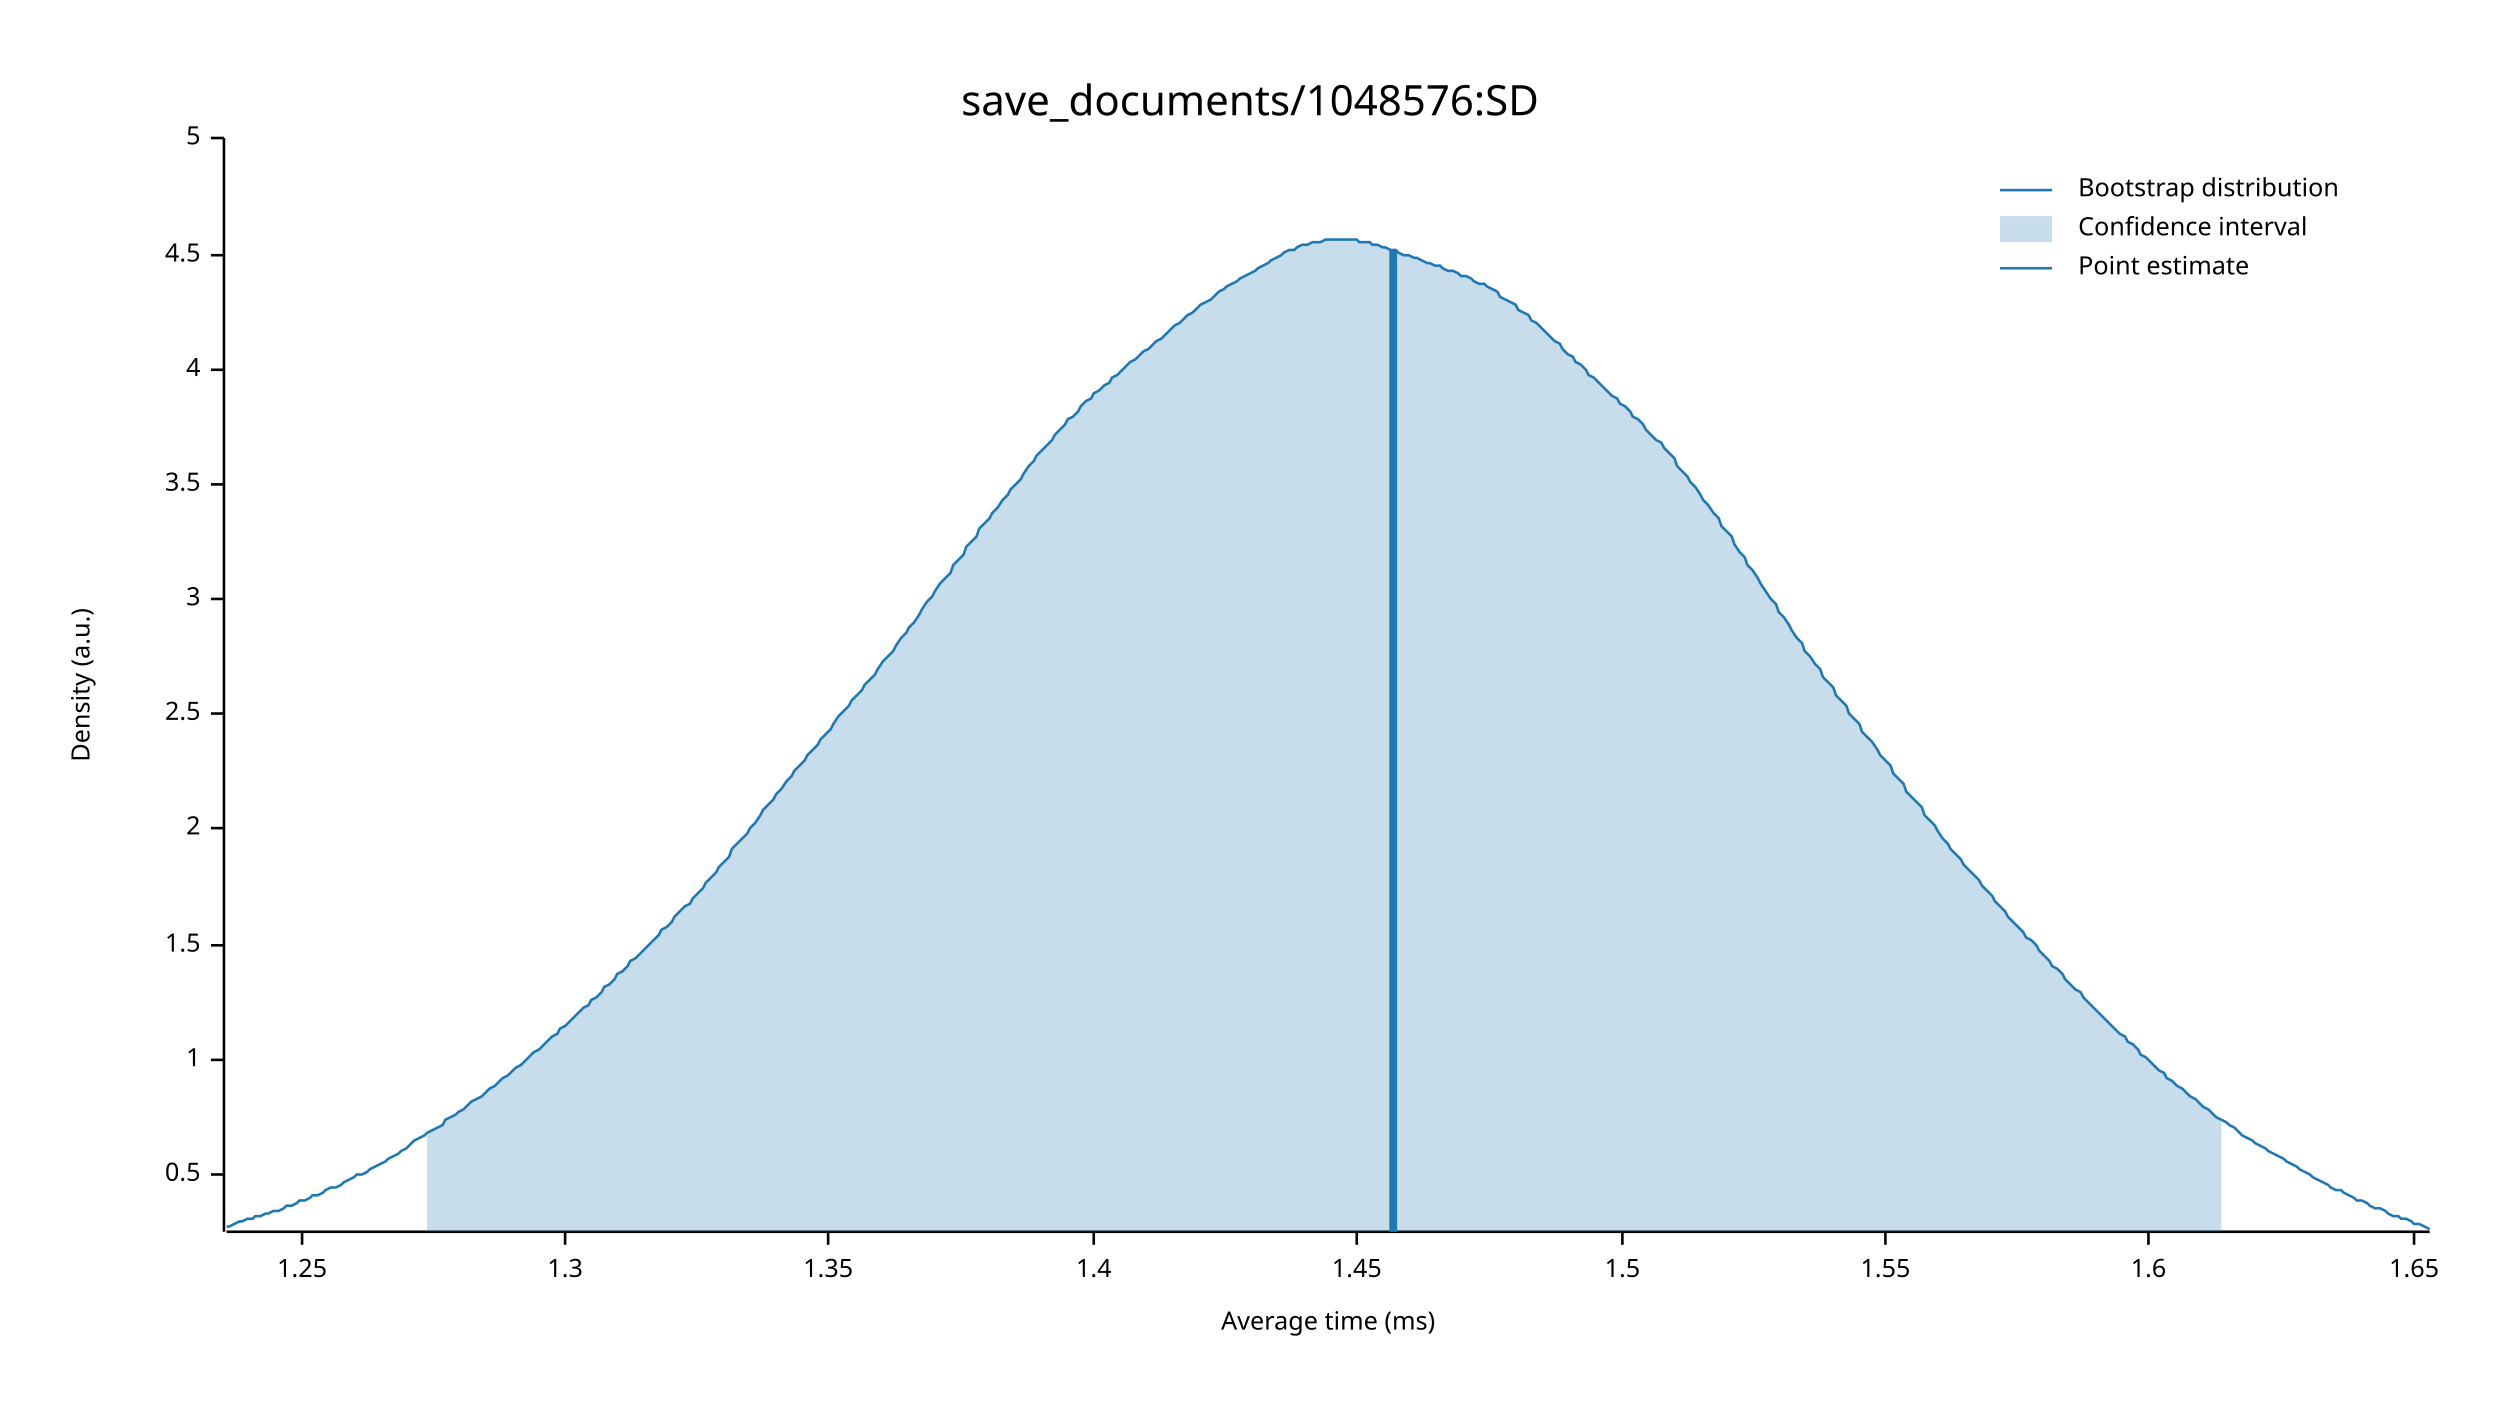
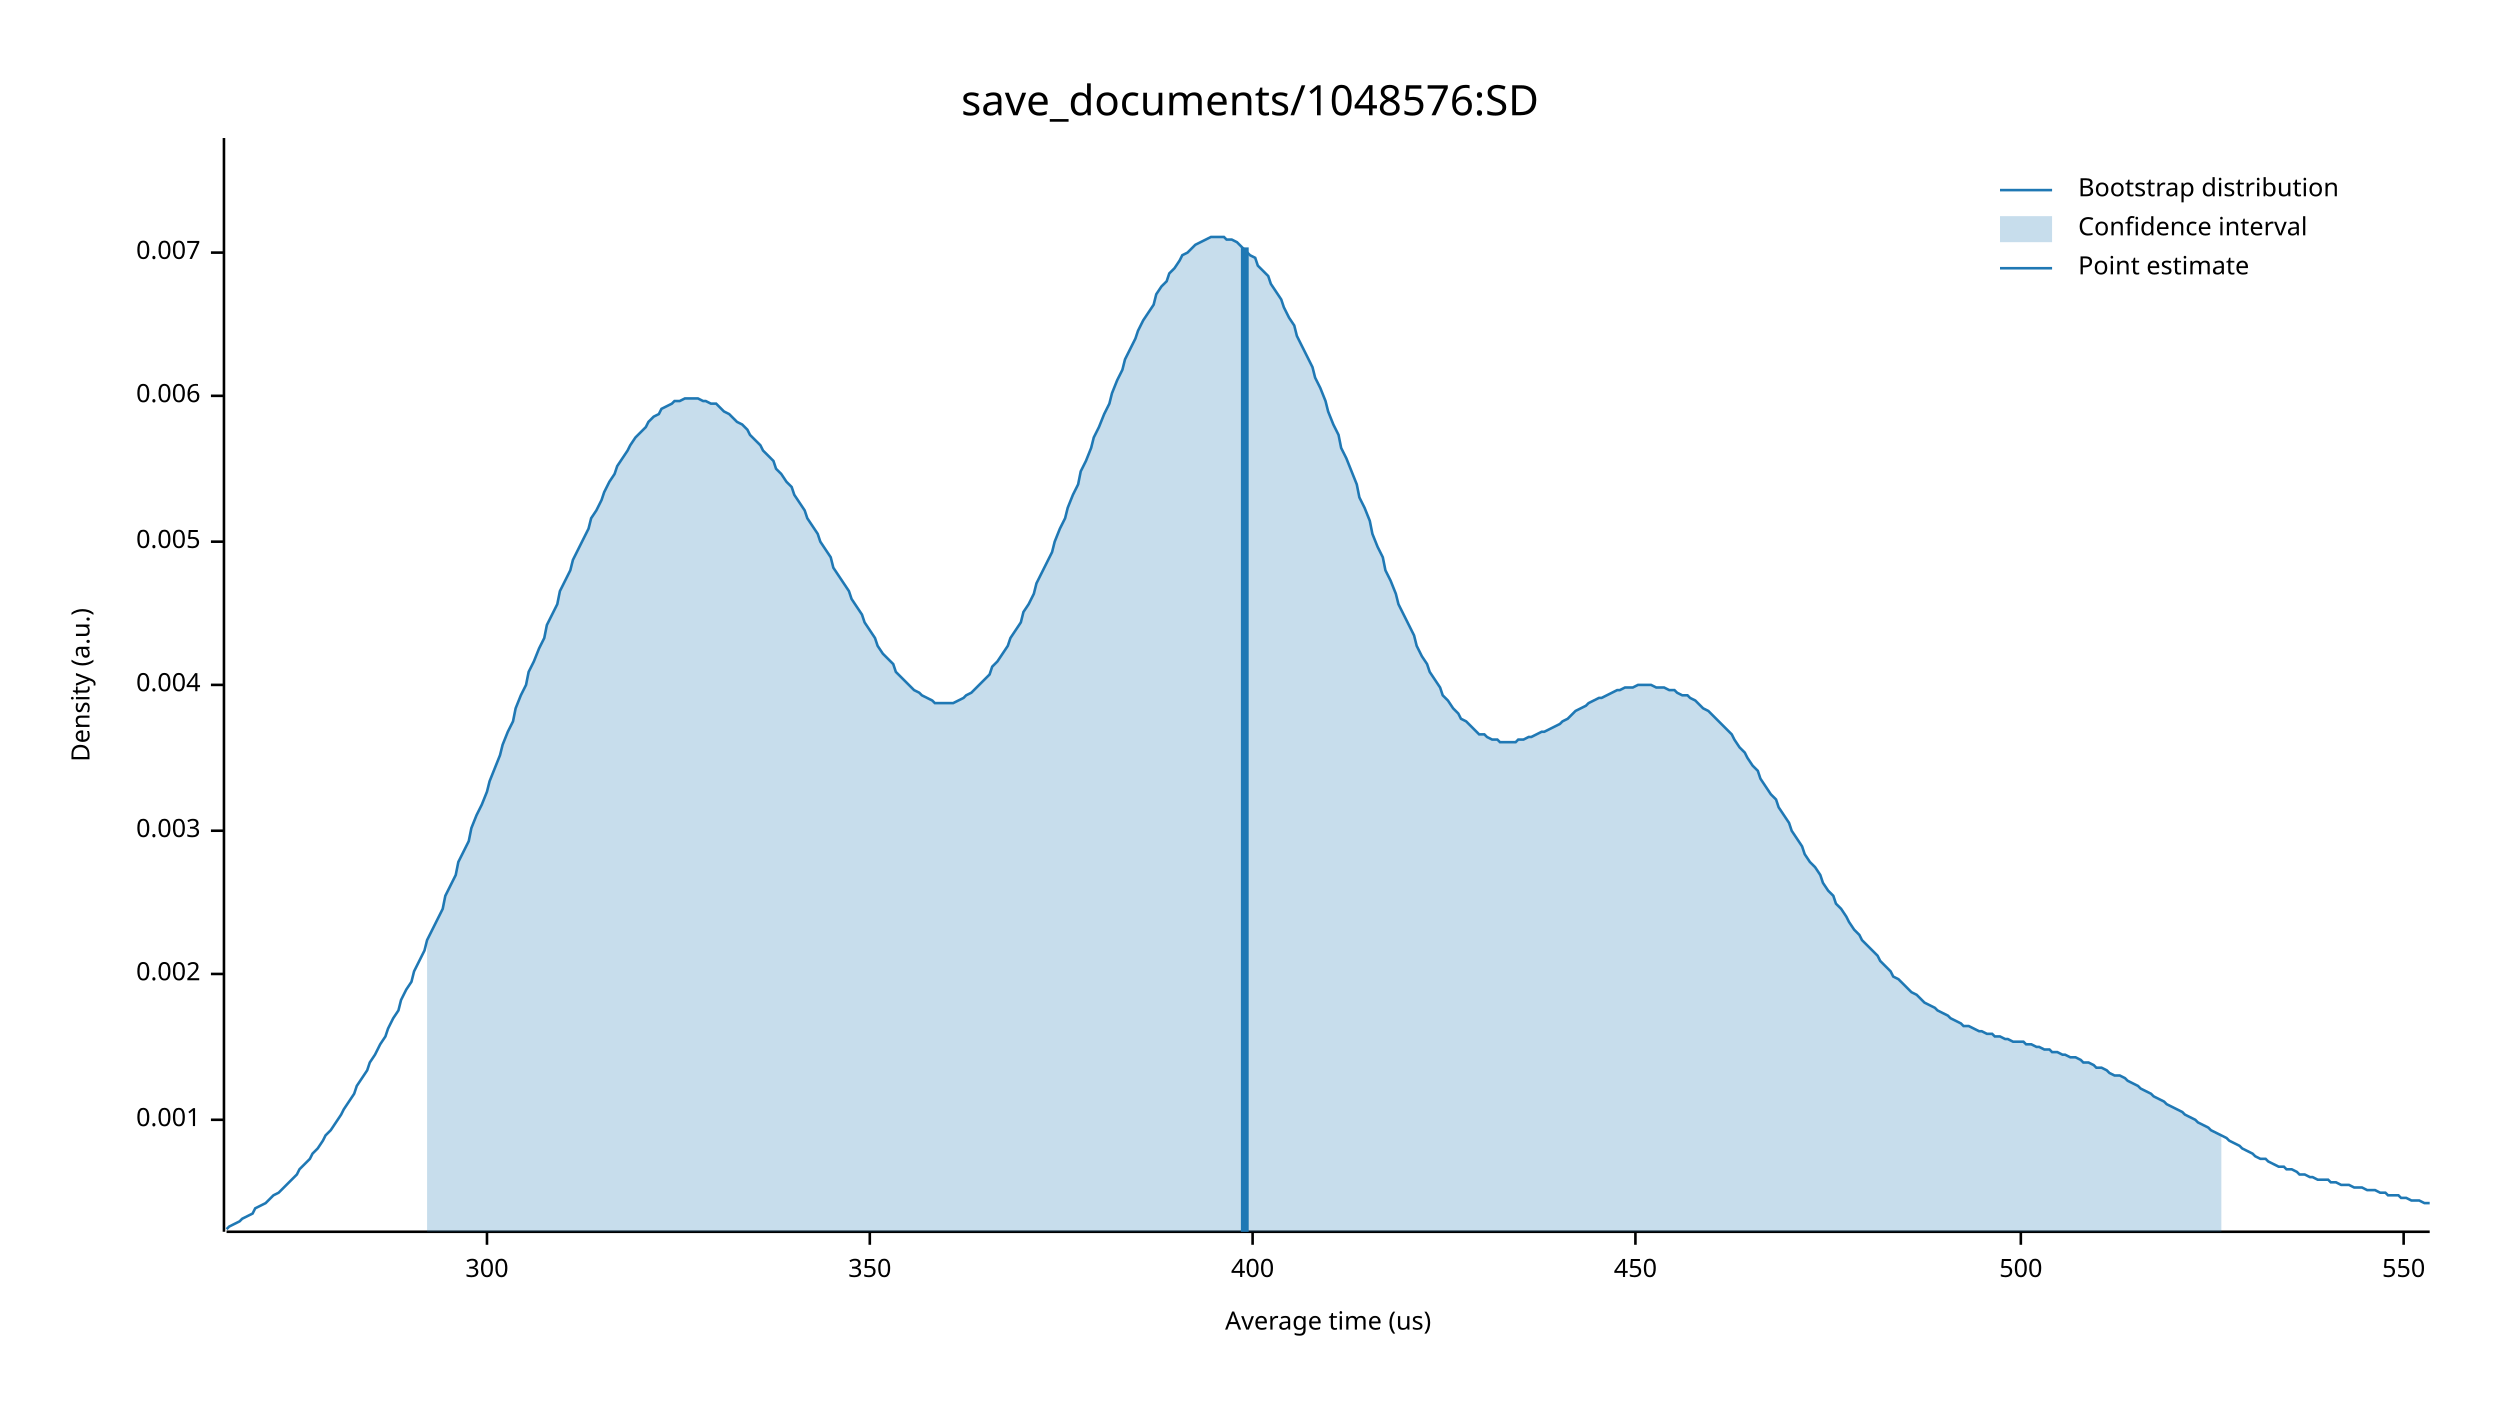
<svg xmlns="http://www.w3.org/2000/svg" width="960" height="540" viewBox="0 0 960 540">
  <text x="480" y="32" dy="0.76em" text-anchor="middle" font-family="sans-serif" font-size="16.129" opacity="1" fill="#000000">
save_documents/1048576:SD
</text>
  <text x="27" y="263" dy="0.76em" text-anchor="middle" font-family="sans-serif" font-size="9.677" opacity="1" fill="#000000" transform="rotate(270, 27, 263)">
Density (a.u.)
</text>
  <text x="510" y="513" dy="-0.5ex" text-anchor="middle" font-family="sans-serif" font-size="9.677" opacity="1" fill="#000000">
- Average time (ms)
+ Average time (us)
</text>
  <polyline fill="none" opacity="1" stroke="#000000" stroke-width="1" points="86,53 86,473 " />
-   <text x="77" y="451" dy="0.5ex" text-anchor="end" font-family="sans-serif" font-size="9.677" opacity="1" fill="#000000">
- 0.5
+   <text x="77" y="430" dy="0.5ex" text-anchor="end" font-family="sans-serif" font-size="9.677" opacity="1" fill="#000000">
+ 0.001
</text>
-   <polyline fill="none" opacity="1" stroke="#000000" stroke-width="1" points="81,451 86,451 " />
-   <text x="77" y="407" dy="0.5ex" text-anchor="end" font-family="sans-serif" font-size="9.677" opacity="1" fill="#000000">
- 1
+   <polyline fill="none" opacity="1" stroke="#000000" stroke-width="1" points="81,430 86,430 " />
+   <text x="77" y="374" dy="0.5ex" text-anchor="end" font-family="sans-serif" font-size="9.677" opacity="1" fill="#000000">
+ 0.002
</text>
-   <polyline fill="none" opacity="1" stroke="#000000" stroke-width="1" points="81,407 86,407 " />
-   <text x="77" y="363" dy="0.5ex" text-anchor="end" font-family="sans-serif" font-size="9.677" opacity="1" fill="#000000">
- 1.5
+   <polyline fill="none" opacity="1" stroke="#000000" stroke-width="1" points="81,374 86,374 " />
+   <text x="77" y="319" dy="0.5ex" text-anchor="end" font-family="sans-serif" font-size="9.677" opacity="1" fill="#000000">
+ 0.003
</text>
-   <polyline fill="none" opacity="1" stroke="#000000" stroke-width="1" points="81,363 86,363 " />
-   <text x="77" y="318" dy="0.5ex" text-anchor="end" font-family="sans-serif" font-size="9.677" opacity="1" fill="#000000">
- 2
+   <polyline fill="none" opacity="1" stroke="#000000" stroke-width="1" points="81,319 86,319 " />
+   <text x="77" y="263" dy="0.5ex" text-anchor="end" font-family="sans-serif" font-size="9.677" opacity="1" fill="#000000">
+ 0.004
</text>
-   <polyline fill="none" opacity="1" stroke="#000000" stroke-width="1" points="81,318 86,318 " />
-   <text x="77" y="274" dy="0.5ex" text-anchor="end" font-family="sans-serif" font-size="9.677" opacity="1" fill="#000000">
- 2.5
+   <polyline fill="none" opacity="1" stroke="#000000" stroke-width="1" points="81,263 86,263 " />
+   <text x="77" y="208" dy="0.5ex" text-anchor="end" font-family="sans-serif" font-size="9.677" opacity="1" fill="#000000">
+ 0.005
</text>
-   <polyline fill="none" opacity="1" stroke="#000000" stroke-width="1" points="81,274 86,274 " />
-   <text x="77" y="230" dy="0.5ex" text-anchor="end" font-family="sans-serif" font-size="9.677" opacity="1" fill="#000000">
- 3
+   <polyline fill="none" opacity="1" stroke="#000000" stroke-width="1" points="81,208 86,208 " />
+   <text x="77" y="152" dy="0.5ex" text-anchor="end" font-family="sans-serif" font-size="9.677" opacity="1" fill="#000000">
+ 0.006
</text>
-   <polyline fill="none" opacity="1" stroke="#000000" stroke-width="1" points="81,230 86,230 " />
-   <text x="77" y="186" dy="0.5ex" text-anchor="end" font-family="sans-serif" font-size="9.677" opacity="1" fill="#000000">
- 3.5
+   <polyline fill="none" opacity="1" stroke="#000000" stroke-width="1" points="81,152 86,152 " />
+   <text x="77" y="97" dy="0.5ex" text-anchor="end" font-family="sans-serif" font-size="9.677" opacity="1" fill="#000000">
+ 0.007
</text>
-   <polyline fill="none" opacity="1" stroke="#000000" stroke-width="1" points="81,186 86,186 " />
-   <text x="77" y="142" dy="0.5ex" text-anchor="end" font-family="sans-serif" font-size="9.677" opacity="1" fill="#000000">
- 4
+   <polyline fill="none" opacity="1" stroke="#000000" stroke-width="1" points="81,97 86,97 " />
+   <polyline fill="none" opacity="1" stroke="#000000" stroke-width="1" points="87,473 933,473 " />
+   <text x="187" y="483" dy="0.76em" text-anchor="middle" font-family="sans-serif" font-size="9.677" opacity="1" fill="#000000">
+ 300
</text>
-   <polyline fill="none" opacity="1" stroke="#000000" stroke-width="1" points="81,142 86,142 " />
-   <text x="77" y="98" dy="0.5ex" text-anchor="end" font-family="sans-serif" font-size="9.677" opacity="1" fill="#000000">
- 4.5
+   <polyline fill="none" opacity="1" stroke="#000000" stroke-width="1" points="187,473 187,478 " />
+   <text x="334" y="483" dy="0.76em" text-anchor="middle" font-family="sans-serif" font-size="9.677" opacity="1" fill="#000000">
+ 350
</text>
-   <polyline fill="none" opacity="1" stroke="#000000" stroke-width="1" points="81,98 86,98 " />
-   <text x="77" y="53" dy="0.5ex" text-anchor="end" font-family="sans-serif" font-size="9.677" opacity="1" fill="#000000">
- 5
+   <polyline fill="none" opacity="1" stroke="#000000" stroke-width="1" points="334,473 334,478 " />
+   <text x="481" y="483" dy="0.76em" text-anchor="middle" font-family="sans-serif" font-size="9.677" opacity="1" fill="#000000">
+ 400
</text>
-   <polyline fill="none" opacity="1" stroke="#000000" stroke-width="1" points="81,53 86,53 " />
-   <polyline fill="none" opacity="1" stroke="#000000" stroke-width="1" points="87,473 933,473 " />
-   <text x="116" y="483" dy="0.76em" text-anchor="middle" font-family="sans-serif" font-size="9.677" opacity="1" fill="#000000">
- 1.25
+   <polyline fill="none" opacity="1" stroke="#000000" stroke-width="1" points="481,473 481,478 " />
+   <text x="628" y="483" dy="0.76em" text-anchor="middle" font-family="sans-serif" font-size="9.677" opacity="1" fill="#000000">
+ 450
</text>
-   <polyline fill="none" opacity="1" stroke="#000000" stroke-width="1" points="116,473 116,478 " />
-   <text x="217" y="483" dy="0.76em" text-anchor="middle" font-family="sans-serif" font-size="9.677" opacity="1" fill="#000000">
- 1.3
+   <polyline fill="none" opacity="1" stroke="#000000" stroke-width="1" points="628,473 628,478 " />
+   <text x="776" y="483" dy="0.76em" text-anchor="middle" font-family="sans-serif" font-size="9.677" opacity="1" fill="#000000">
+ 500
</text>
-   <polyline fill="none" opacity="1" stroke="#000000" stroke-width="1" points="217,473 217,478 " />
-   <text x="318" y="483" dy="0.76em" text-anchor="middle" font-family="sans-serif" font-size="9.677" opacity="1" fill="#000000">
- 1.35
+   <polyline fill="none" opacity="1" stroke="#000000" stroke-width="1" points="776,473 776,478 " />
+   <text x="923" y="483" dy="0.76em" text-anchor="middle" font-family="sans-serif" font-size="9.677" opacity="1" fill="#000000">
+ 550
</text>
-   <polyline fill="none" opacity="1" stroke="#000000" stroke-width="1" points="318,473 318,478 " />
-   <text x="420" y="483" dy="0.76em" text-anchor="middle" font-family="sans-serif" font-size="9.677" opacity="1" fill="#000000">
- 1.4
- </text>
-   <polyline fill="none" opacity="1" stroke="#000000" stroke-width="1" points="420,473 420,478 " />
-   <text x="521" y="483" dy="0.76em" text-anchor="middle" font-family="sans-serif" font-size="9.677" opacity="1" fill="#000000">
- 1.45
- </text>
-   <polyline fill="none" opacity="1" stroke="#000000" stroke-width="1" points="521,473 521,478 " />
-   <text x="623" y="483" dy="0.76em" text-anchor="middle" font-family="sans-serif" font-size="9.677" opacity="1" fill="#000000">
- 1.5
- </text>
-   <polyline fill="none" opacity="1" stroke="#000000" stroke-width="1" points="623,473 623,478 " />
-   <text x="724" y="483" dy="0.76em" text-anchor="middle" font-family="sans-serif" font-size="9.677" opacity="1" fill="#000000">
- 1.55
- </text>
-   <polyline fill="none" opacity="1" stroke="#000000" stroke-width="1" points="724,473 724,478 " />
-   <text x="825" y="483" dy="0.76em" text-anchor="middle" font-family="sans-serif" font-size="9.677" opacity="1" fill="#000000">
- 1.6
- </text>
-   <polyline fill="none" opacity="1" stroke="#000000" stroke-width="1" points="825,473 825,478 " />
-   <text x="927" y="483" dy="0.76em" text-anchor="middle" font-family="sans-serif" font-size="9.677" opacity="1" fill="#000000">
- 1.65
- </text>
-   <polyline fill="none" opacity="1" stroke="#000000" stroke-width="1" points="927,473 927,478 " />
-   <polyline fill="none" opacity="1" stroke="#1F78B4" stroke-width="1" points="87,471 88,471 90,470 92,469 93,469 95,468 97,468 98,467 100,467 102,466 103,466 105,465 107,465 109,464 110,463 112,463 114,462 115,461 117,461 119,460 120,459 122,459 124,458 125,457 127,456 129,456 131,455 132,454 134,453 136,452 137,451 139,451 141,450 142,449 144,448 146,447 148,446 149,445 151,444 153,443 154,442 156,441 158,439 159,438 161,437 163,436 164,435 166,434 168,433 170,432 171,430 173,429 175,428 176,427 178,426 180,424 181,423 183,422 185,421 187,419 188,418 190,417 192,415 193,414 195,413 197,411 198,410 200,409 202,407 203,406 205,404 207,403 209,401 210,400 212,398 214,397 215,395 217,394 219,392 220,391 222,389 224,387 226,386 227,384 229,383 231,381 232,379 234,378 236,376 237,374 239,373 241,371 242,369 244,368 246,366 248,364 249,363 251,361 253,359 254,357 256,356 258,354 259,352 261,350 263,348 265,347 266,345 268,343 270,341 271,339 273,337 275,335 276,333 278,331 280,329 281,326 283,324 285,322 287,320 288,318 290,316 292,313 293,311 295,309 297,307 298,305 300,303 302,300 304,298 305,296 307,294 309,292 310,290 312,288 314,286 315,284 317,282 319,280 320,278 322,275 324,273 326,271 327,269 329,267 331,265 332,263 334,261 336,259 337,257 339,254 341,252 343,250 344,248 346,245 348,243 349,241 351,239 353,236 354,234 356,231 358,229 359,227 361,224 363,222 365,220 366,217 368,215 370,213 371,210 373,208 375,206 376,203 378,201 380,199 381,197 383,195 385,192 387,190 388,188 390,186 392,184 393,182 395,179 397,177 398,175 400,173 402,171 404,169 405,167 407,165 409,163 410,161 412,160 414,158 415,156 417,154 419,153 420,151 422,150 424,148 426,147 427,145 429,144 431,142 432,141 434,139 436,138 437,137 439,135 441,134 443,132 444,131 446,130 448,128 449,127 451,125 453,124 454,123 456,121 458,120 459,119 461,117 463,116 465,115 466,114 468,112 470,111 471,110 473,109 475,108 476,107 478,106 480,105 482,104 483,103 485,102 487,101 488,100 490,99 492,98 493,97 495,96 497,96 498,95 500,94 502,94 504,93 505,93 507,93 509,92 510,92 512,92 514,92 515,92 517,92 519,92 521,92 522,93 524,93 526,93 527,94 529,94 531,95 532,95 534,96 536,96 537,97 539,98 541,98 543,99 544,99 546,100 548,101 549,101 551,102 553,102 554,103 556,104 558,104 560,105 561,106 563,106 565,107 566,108 568,109 570,109 571,110 573,111 575,112 576,114 578,115 580,116 582,117 583,119 585,120 587,121 588,123 590,124 592,126 593,127 595,129 597,131 599,132 600,134 602,136 604,137 605,139 607,140 609,142 610,144 612,145 614,147 615,148 617,150 619,152 621,153 622,155 624,156 626,158 627,160 629,161 631,163 632,165 634,167 636,169 638,170 639,172 641,174 643,176 644,179 646,181 648,183 649,185 651,187 653,190 654,192 656,194 658,197 660,199 661,202 663,204 665,206 666,209 668,212 670,214 671,217 673,219 675,222 676,224 678,227 680,230 682,232 683,235 685,237 687,240 688,242 690,245 692,247 693,250 695,252 697,255 699,257 700,260 702,262 704,264 705,267 707,269 709,271 710,274 712,276 714,278 715,281 717,283 719,285 721,288 722,290 724,292 726,294 727,297 729,299 731,301 732,304 734,306 736,308 738,310 739,313 741,315 743,317 744,319 746,322 748,324 749,326 751,328 753,330 754,332 756,334 758,336 760,338 761,340 763,342 765,344 766,346 768,348 770,350 771,352 773,354 775,356 777,358 778,360 780,361 782,363 783,365 785,367 787,369 788,371 790,372 792,374 793,376 795,378 797,380 799,381 800,383 802,385 804,387 805,388 807,390 809,392 810,393 812,395 814,397 816,398 817,400 819,401 821,403 822,405 824,406 826,408 827,409 829,411 831,412 832,414 834,415 836,417 838,418 839,419 841,421 843,422 844,423 846,425 848,426 849,427 851,429 853,430 855,431 856,432 858,433 860,435 861,436 863,437 865,438 866,439 868,440 870,441 871,442 873,443 875,444 877,445 878,446 880,447 882,448 883,449 885,450 887,451 888,452 890,453 892,454 894,455 895,456 897,457 899,457 900,458 902,459 904,460 905,461 907,461 909,462 910,463 912,464 914,464 916,465 917,466 919,467 921,467 922,468 924,468 926,469 927,470 929,470 931,471 933,472 " />
-   <polygon opacity="0.25" fill="#1F78B4" points="164,435 166,434 168,433 170,432 171,430 173,429 175,428 176,427 178,426 180,424 181,423 183,422 185,421 187,419 188,418 190,417 192,415 193,414 195,413 197,411 198,410 200,409 202,407 203,406 205,404 207,403 209,401 210,400 212,398 214,397 215,395 217,394 219,392 220,391 222,389 224,387 226,386 227,384 229,383 231,381 232,379 234,378 236,376 237,374 239,373 241,371 242,369 244,368 246,366 248,364 249,363 251,361 253,359 254,357 256,356 258,354 259,352 261,350 263,348 265,347 266,345 268,343 270,341 271,339 273,337 275,335 276,333 278,331 280,329 281,326 283,324 285,322 287,320 288,318 290,316 292,313 293,311 295,309 297,307 298,305 300,303 302,300 304,298 305,296 307,294 309,292 310,290 312,288 314,286 315,284 317,282 319,280 320,278 322,275 324,273 326,271 327,269 329,267 331,265 332,263 334,261 336,259 337,257 339,254 341,252 343,250 344,248 346,245 348,243 349,241 351,239 353,236 354,234 356,231 358,229 359,227 361,224 363,222 365,220 366,217 368,215 370,213 371,210 373,208 375,206 376,203 378,201 380,199 381,197 383,195 385,192 387,190 388,188 390,186 392,184 393,182 395,179 397,177 398,175 400,173 402,171 404,169 405,167 407,165 409,163 410,161 412,160 414,158 415,156 417,154 419,153 420,151 422,150 424,148 426,147 427,145 429,144 431,142 432,141 434,139 436,138 437,137 439,135 441,134 443,132 444,131 446,130 448,128 449,127 451,125 453,124 454,123 456,121 458,120 459,119 461,117 463,116 465,115 466,114 468,112 470,111 471,110 473,109 475,108 476,107 478,106 480,105 482,104 483,103 485,102 487,101 488,100 490,99 492,98 493,97 495,96 497,96 498,95 500,94 502,94 504,93 505,93 507,93 509,92 510,92 512,92 514,92 515,92 517,92 519,92 521,92 522,93 524,93 526,93 527,94 529,94 531,95 532,95 534,96 536,96 537,97 539,98 541,98 543,99 544,99 546,100 548,101 549,101 551,102 553,102 554,103 556,104 558,104 560,105 561,106 563,106 565,107 566,108 568,109 570,109 571,110 573,111 575,112 576,114 578,115 580,116 582,117 583,119 585,120 587,121 588,123 590,124 592,126 593,127 595,129 597,131 599,132 600,134 602,136 604,137 605,139 607,140 609,142 610,144 612,145 614,147 615,148 617,150 619,152 621,153 622,155 624,156 626,158 627,160 629,161 631,163 632,165 634,167 636,169 638,170 639,172 641,174 643,176 644,179 646,181 648,183 649,185 651,187 653,190 654,192 656,194 658,197 660,199 661,202 663,204 665,206 666,209 668,212 670,214 671,217 673,219 675,222 676,224 678,227 680,230 682,232 683,235 685,237 687,240 688,242 690,245 692,247 693,250 695,252 697,255 699,257 700,260 702,262 704,264 705,267 707,269 709,271 710,274 712,276 714,278 715,281 717,283 719,285 721,288 722,290 724,292 726,294 727,297 729,299 731,301 732,304 734,306 736,308 738,310 739,313 741,315 743,317 744,319 746,322 748,324 749,326 751,328 753,330 754,332 756,334 758,336 760,338 761,340 763,342 765,344 766,346 768,348 770,350 771,352 773,354 775,356 777,358 778,360 780,361 782,363 783,365 785,367 787,369 788,371 790,372 792,374 793,376 795,378 797,380 799,381 800,383 802,385 804,387 805,388 807,390 809,392 810,393 812,395 814,397 816,398 817,400 819,401 821,403 822,405 824,406 826,408 827,409 829,411 831,412 832,414 834,415 836,417 838,418 839,419 841,421 843,422 844,423 846,425 848,426 849,427 851,429 853,430 853,473 164,473 " />
-   <polyline fill="none" opacity="1" stroke="#1F78B4" stroke-width="3" points="535,473 535,96 " />
+   <polyline fill="none" opacity="1" stroke="#000000" stroke-width="1" points="923,473 923,478 " />
+   <polyline fill="none" opacity="1" stroke="#1F78B4" stroke-width="1" points="87,472 88,471 90,470 92,469 93,468 95,467 97,466 98,464 100,463 102,462 103,461 105,459 107,458 109,456 110,455 112,453 114,451 115,449 117,447 119,445 120,443 122,441 124,438 125,436 127,434 129,431 131,428 132,426 134,423 136,420 137,417 139,414 141,411 142,408 144,405 146,401 148,398 149,395 151,391 153,388 154,384 156,380 158,377 159,373 161,369 163,365 164,361 166,357 168,353 170,349 171,344 173,340 175,336 176,331 178,327 180,323 181,318 183,313 185,309 187,304 188,300 190,295 192,290 193,286 195,281 197,277 198,272 200,267 202,263 203,258 205,254 207,249 209,245 210,240 212,236 214,232 215,227 217,223 219,219 220,215 222,211 224,207 226,203 227,199 229,196 231,192 232,189 234,185 236,182 237,179 239,176 241,173 242,171 244,168 246,166 248,164 249,162 251,160 253,159 254,157 256,156 258,155 259,154 261,154 263,153 265,153 266,153 268,153 270,154 271,154 273,155 275,155 276,156 278,158 280,159 281,160 283,162 285,163 287,165 288,167 290,169 292,171 293,173 295,175 297,177 298,180 300,182 302,185 304,187 305,190 307,193 309,196 310,199 312,202 314,205 315,208 317,211 319,214 320,218 322,221 324,224 326,227 327,230 329,233 331,236 332,239 334,242 336,245 337,248 339,251 341,253 343,255 344,258 346,260 348,262 349,263 351,265 353,266 354,267 356,268 358,269 359,270 361,270 363,270 365,270 366,270 368,269 370,268 371,267 373,266 375,264 376,263 378,261 380,259 381,256 383,254 385,251 387,248 388,245 390,242 392,239 393,235 395,232 397,228 398,224 400,220 402,216 404,212 405,208 407,203 409,199 410,195 412,190 414,186 415,181 417,177 419,172 420,168 422,164 424,159 426,155 427,151 429,146 431,142 432,138 434,134 436,130 437,127 439,123 441,120 443,117 444,113 446,110 448,108 449,105 451,103 453,100 454,98 456,97 458,95 459,94 461,93 463,92 465,91 466,91 468,91 470,91 471,92 473,92 475,93 476,94 478,96 480,98 482,99 483,102 485,104 487,106 488,109 490,112 492,115 493,118 495,122 497,125 498,129 500,133 502,137 504,141 505,145 507,149 509,154 510,158 512,163 514,167 515,172 517,176 519,181 521,186 522,191 524,195 526,200 527,205 529,210 531,214 532,219 534,223 536,228 537,232 539,236 541,240 543,244 544,248 546,252 548,255 549,258 551,261 553,264 554,267 556,269 558,272 560,274 561,276 563,277 565,279 566,280 568,282 570,282 571,283 573,284 575,284 576,285 578,285 580,285 582,285 583,284 585,284 587,283 588,283 590,282 592,281 593,281 595,280 597,279 599,278 600,277 602,276 604,274 605,273 607,272 609,271 610,270 612,269 614,268 615,268 617,267 619,266 621,265 622,265 624,264 626,264 627,264 629,263 631,263 632,263 634,263 636,264 638,264 639,264 641,265 643,265 644,266 646,267 648,267 649,268 651,269 653,271 654,272 656,273 658,275 660,277 661,278 663,280 665,282 666,284 668,287 670,289 671,291 673,294 675,296 676,299 678,302 680,305 682,307 683,310 685,313 687,316 688,319 690,322 692,325 693,328 695,331 697,333 699,336 700,339 702,342 704,344 705,347 707,349 709,352 710,354 712,357 714,359 715,361 717,363 719,365 721,367 722,369 724,371 726,373 727,375 729,376 731,378 732,379 734,381 736,382 738,384 739,385 741,386 743,387 744,388 746,389 748,390 749,391 751,392 753,393 754,394 756,394 758,395 760,396 761,396 763,397 765,397 766,398 768,398 770,399 771,399 773,400 775,400 777,400 778,401 780,401 782,402 783,402 785,403 787,403 788,404 790,404 792,405 793,405 795,406 797,406 799,407 800,408 802,408 804,409 805,410 807,410 809,411 810,412 812,413 814,413 816,414 817,415 819,416 821,417 822,418 824,419 826,420 827,421 829,422 831,423 832,424 834,425 836,426 838,427 839,428 841,429 843,430 844,431 846,432 848,433 849,434 851,435 853,436 855,437 856,438 858,439 860,440 861,441 863,442 865,443 866,444 868,445 870,445 871,446 873,447 875,448 877,448 878,449 880,449 882,450 883,451 885,451 887,452 888,452 890,453 892,453 894,453 895,454 897,454 899,455 900,455 902,455 904,456 905,456 907,456 909,457 910,457 912,457 914,458 916,458 917,459 919,459 921,459 922,460 924,460 926,461 927,461 929,461 931,462 933,462 " />
+   <polygon opacity="0.25" fill="#1F78B4" points="164,361 166,357 168,353 170,349 171,344 173,340 175,336 176,331 178,327 180,323 181,318 183,313 185,309 187,304 188,300 190,295 192,290 193,286 195,281 197,277 198,272 200,267 202,263 203,258 205,254 207,249 209,245 210,240 212,236 214,232 215,227 217,223 219,219 220,215 222,211 224,207 226,203 227,199 229,196 231,192 232,189 234,185 236,182 237,179 239,176 241,173 242,171 244,168 246,166 248,164 249,162 251,160 253,159 254,157 256,156 258,155 259,154 261,154 263,153 265,153 266,153 268,153 270,154 271,154 273,155 275,155 276,156 278,158 280,159 281,160 283,162 285,163 287,165 288,167 290,169 292,171 293,173 295,175 297,177 298,180 300,182 302,185 304,187 305,190 307,193 309,196 310,199 312,202 314,205 315,208 317,211 319,214 320,218 322,221 324,224 326,227 327,230 329,233 331,236 332,239 334,242 336,245 337,248 339,251 341,253 343,255 344,258 346,260 348,262 349,263 351,265 353,266 354,267 356,268 358,269 359,270 361,270 363,270 365,270 366,270 368,269 370,268 371,267 373,266 375,264 376,263 378,261 380,259 381,256 383,254 385,251 387,248 388,245 390,242 392,239 393,235 395,232 397,228 398,224 400,220 402,216 404,212 405,208 407,203 409,199 410,195 412,190 414,186 415,181 417,177 419,172 420,168 422,164 424,159 426,155 427,151 429,146 431,142 432,138 434,134 436,130 437,127 439,123 441,120 443,117 444,113 446,110 448,108 449,105 451,103 453,100 454,98 456,97 458,95 459,94 461,93 463,92 465,91 466,91 468,91 470,91 471,92 473,92 475,93 476,94 478,96 480,98 482,99 483,102 485,104 487,106 488,109 490,112 492,115 493,118 495,122 497,125 498,129 500,133 502,137 504,141 505,145 507,149 509,154 510,158 512,163 514,167 515,172 517,176 519,181 521,186 522,191 524,195 526,200 527,205 529,210 531,214 532,219 534,223 536,228 537,232 539,236 541,240 543,244 544,248 546,252 548,255 549,258 551,261 553,264 554,267 556,269 558,272 560,274 561,276 563,277 565,279 566,280 568,282 570,282 571,283 573,284 575,284 576,285 578,285 580,285 582,285 583,284 585,284 587,283 588,283 590,282 592,281 593,281 595,280 597,279 599,278 600,277 602,276 604,274 605,273 607,272 609,271 610,270 612,269 614,268 615,268 617,267 619,266 621,265 622,265 624,264 626,264 627,264 629,263 631,263 632,263 634,263 636,264 638,264 639,264 641,265 643,265 644,266 646,267 648,267 649,268 651,269 653,271 654,272 656,273 658,275 660,277 661,278 663,280 665,282 666,284 668,287 670,289 671,291 673,294 675,296 676,299 678,302 680,305 682,307 683,310 685,313 687,316 688,319 690,322 692,325 693,328 695,331 697,333 699,336 700,339 702,342 704,344 705,347 707,349 709,352 710,354 712,357 714,359 715,361 717,363 719,365 721,367 722,369 724,371 726,373 727,375 729,376 731,378 732,379 734,381 736,382 738,384 739,385 741,386 743,387 744,388 746,389 748,390 749,391 751,392 753,393 754,394 756,394 758,395 760,396 761,396 763,397 765,397 766,398 768,398 770,399 771,399 773,400 775,400 777,400 778,401 780,401 782,402 783,402 785,403 787,403 788,404 790,404 792,405 793,405 795,406 797,406 799,407 800,408 802,408 804,409 805,410 807,410 809,411 810,412 812,413 814,413 816,414 817,415 819,416 821,417 822,418 824,419 826,420 827,421 829,422 831,423 832,424 834,425 836,426 838,427 839,428 841,429 843,430 844,431 846,432 848,433 849,434 851,435 853,436 853,473 164,473 " />
+   <polyline fill="none" opacity="1" stroke="#1F78B4" stroke-width="3" points="478,473 478,95 " />
  <text x="798" y="68" dy="0.76em" text-anchor="start" font-family="sans-serif" font-size="9.677" opacity="1" fill="#000000">
Bootstrap distribution
</text>
  <text x="798" y="83" dy="0.76em" text-anchor="start" font-family="sans-serif" font-size="9.677" opacity="1" fill="#000000">
Confidence interval
</text>
  <text x="798" y="98" dy="0.76em" text-anchor="start" font-family="sans-serif" font-size="9.677" opacity="1" fill="#000000">
Point estimate
</text>
  <polyline fill="none" opacity="1" stroke="#1F78B4" stroke-width="1" points="768,73 788,73 " />
  <rect x="768" y="83" width="20" height="10" opacity="0.25" fill="#1F78B4" stroke="none" />
  <polyline fill="none" opacity="1" stroke="#1F78B4" stroke-width="1" points="768,103 788,103 " />
</svg>
